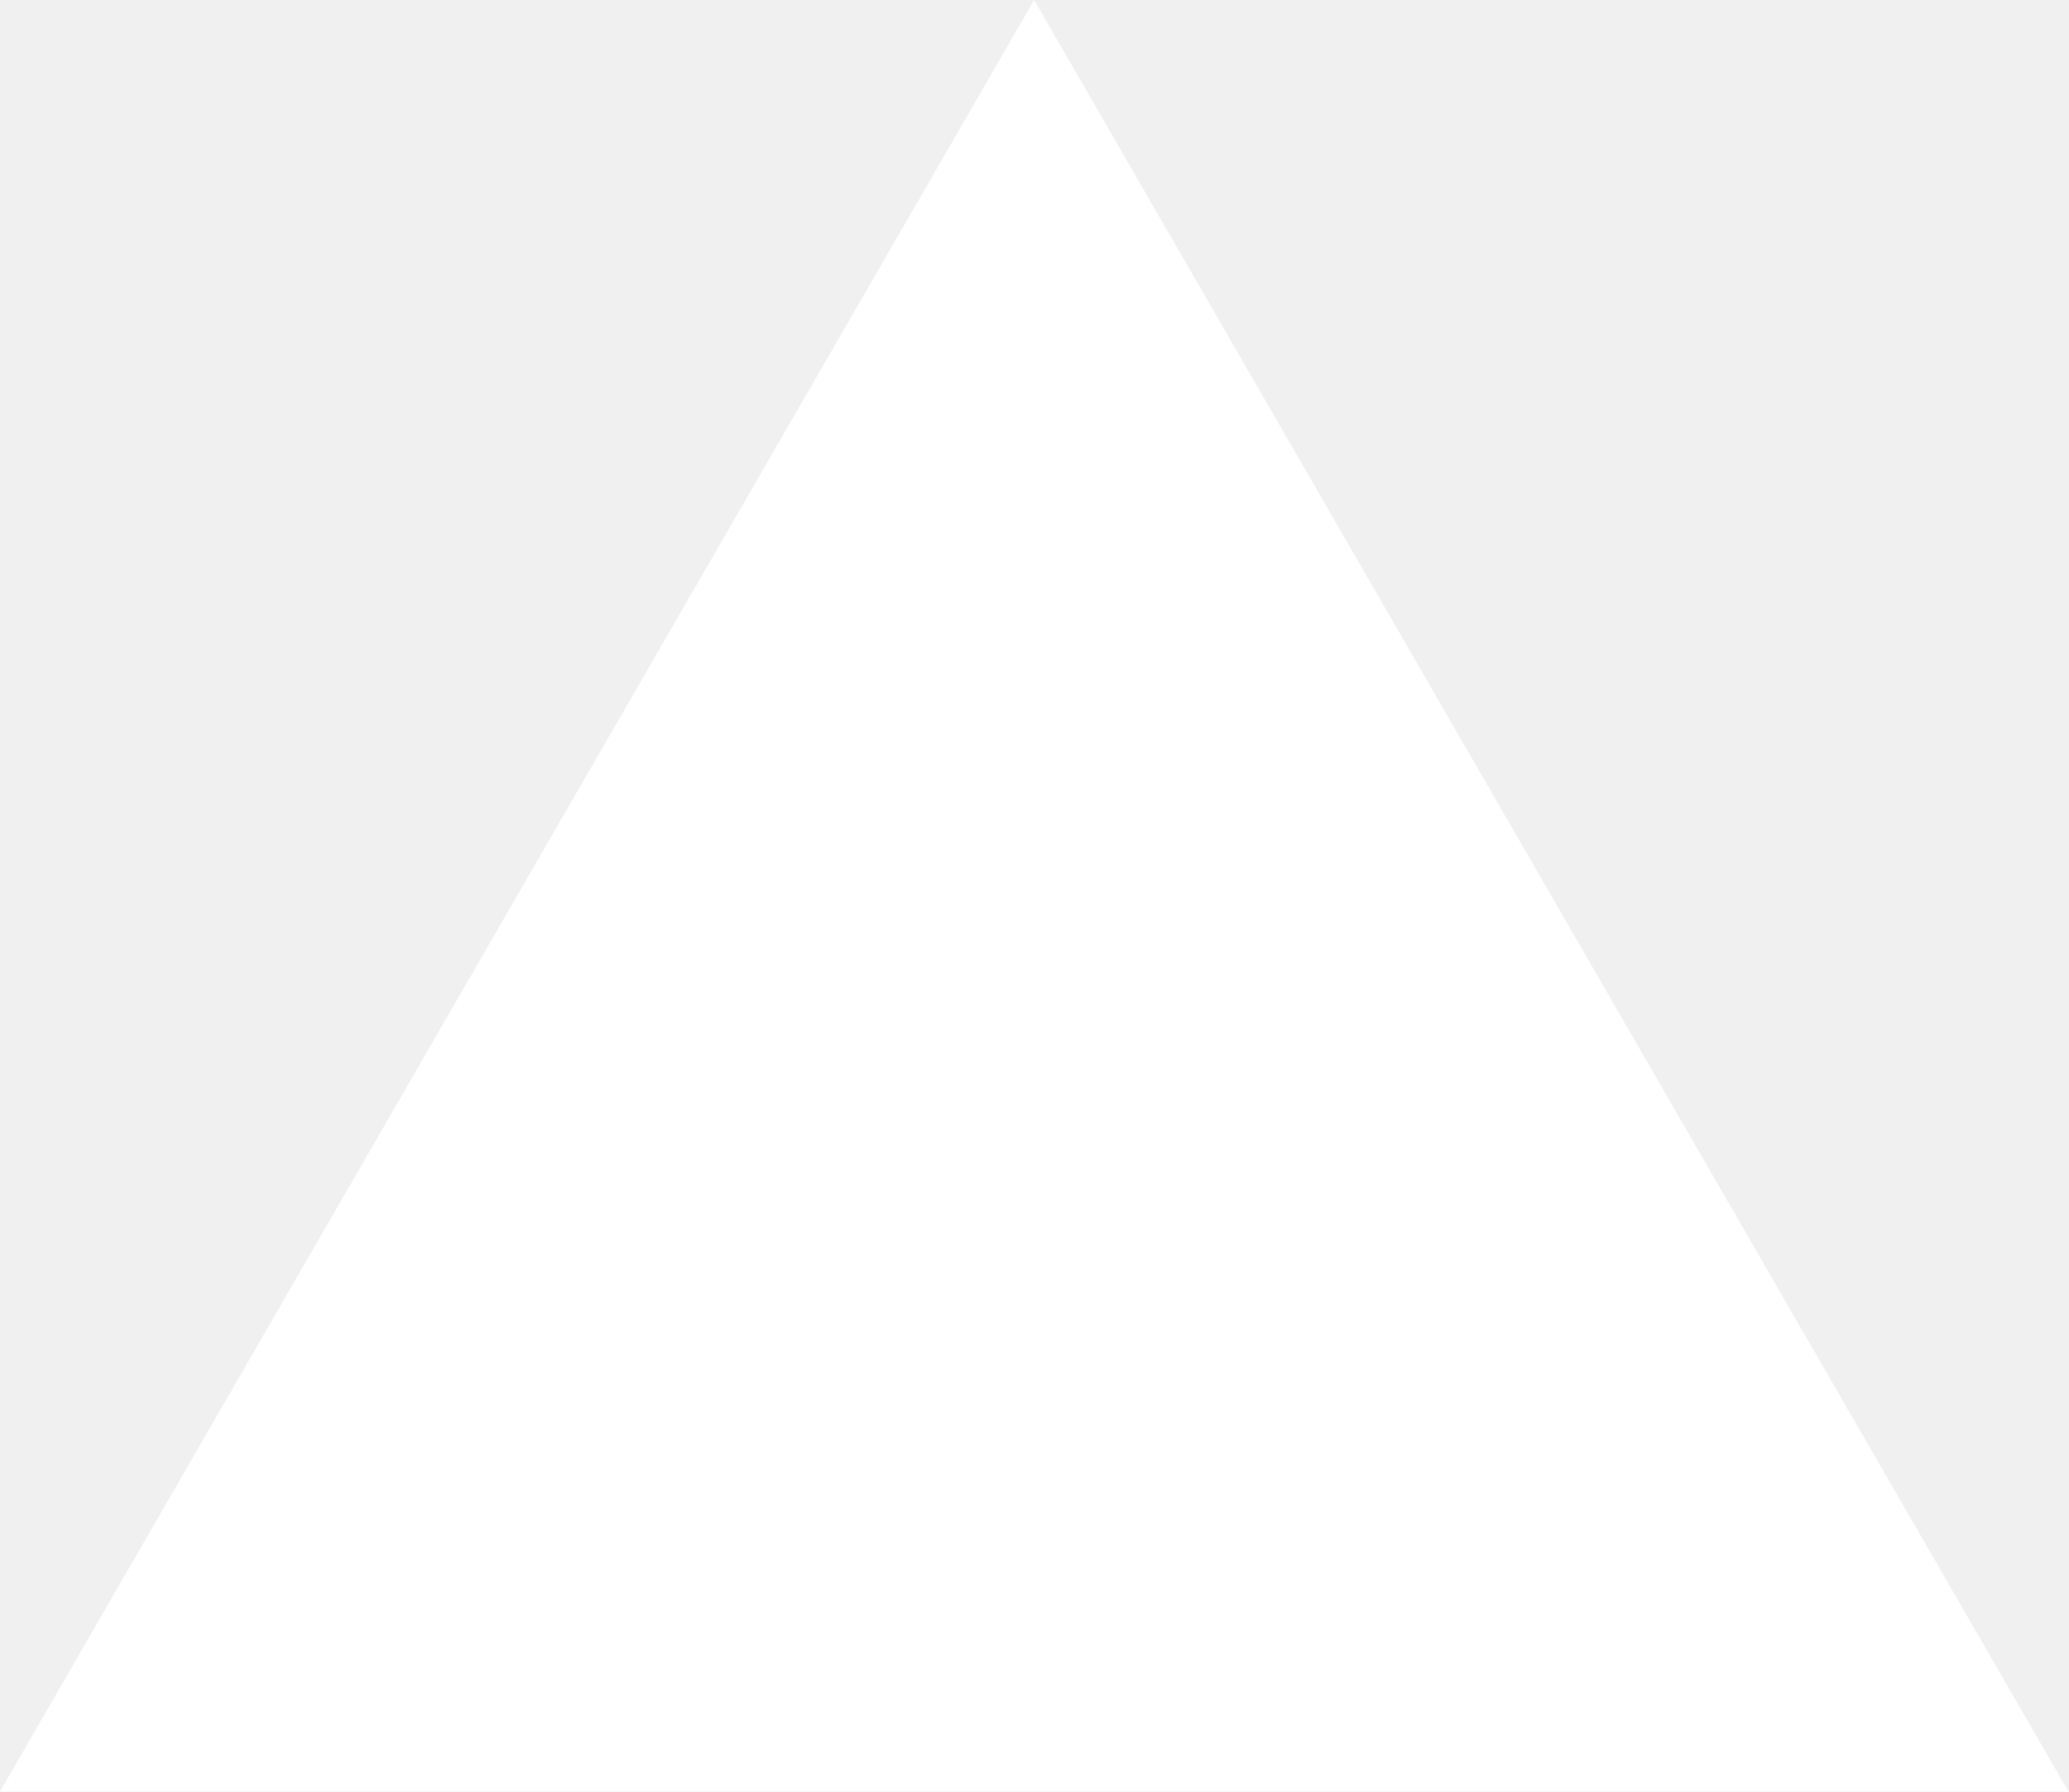
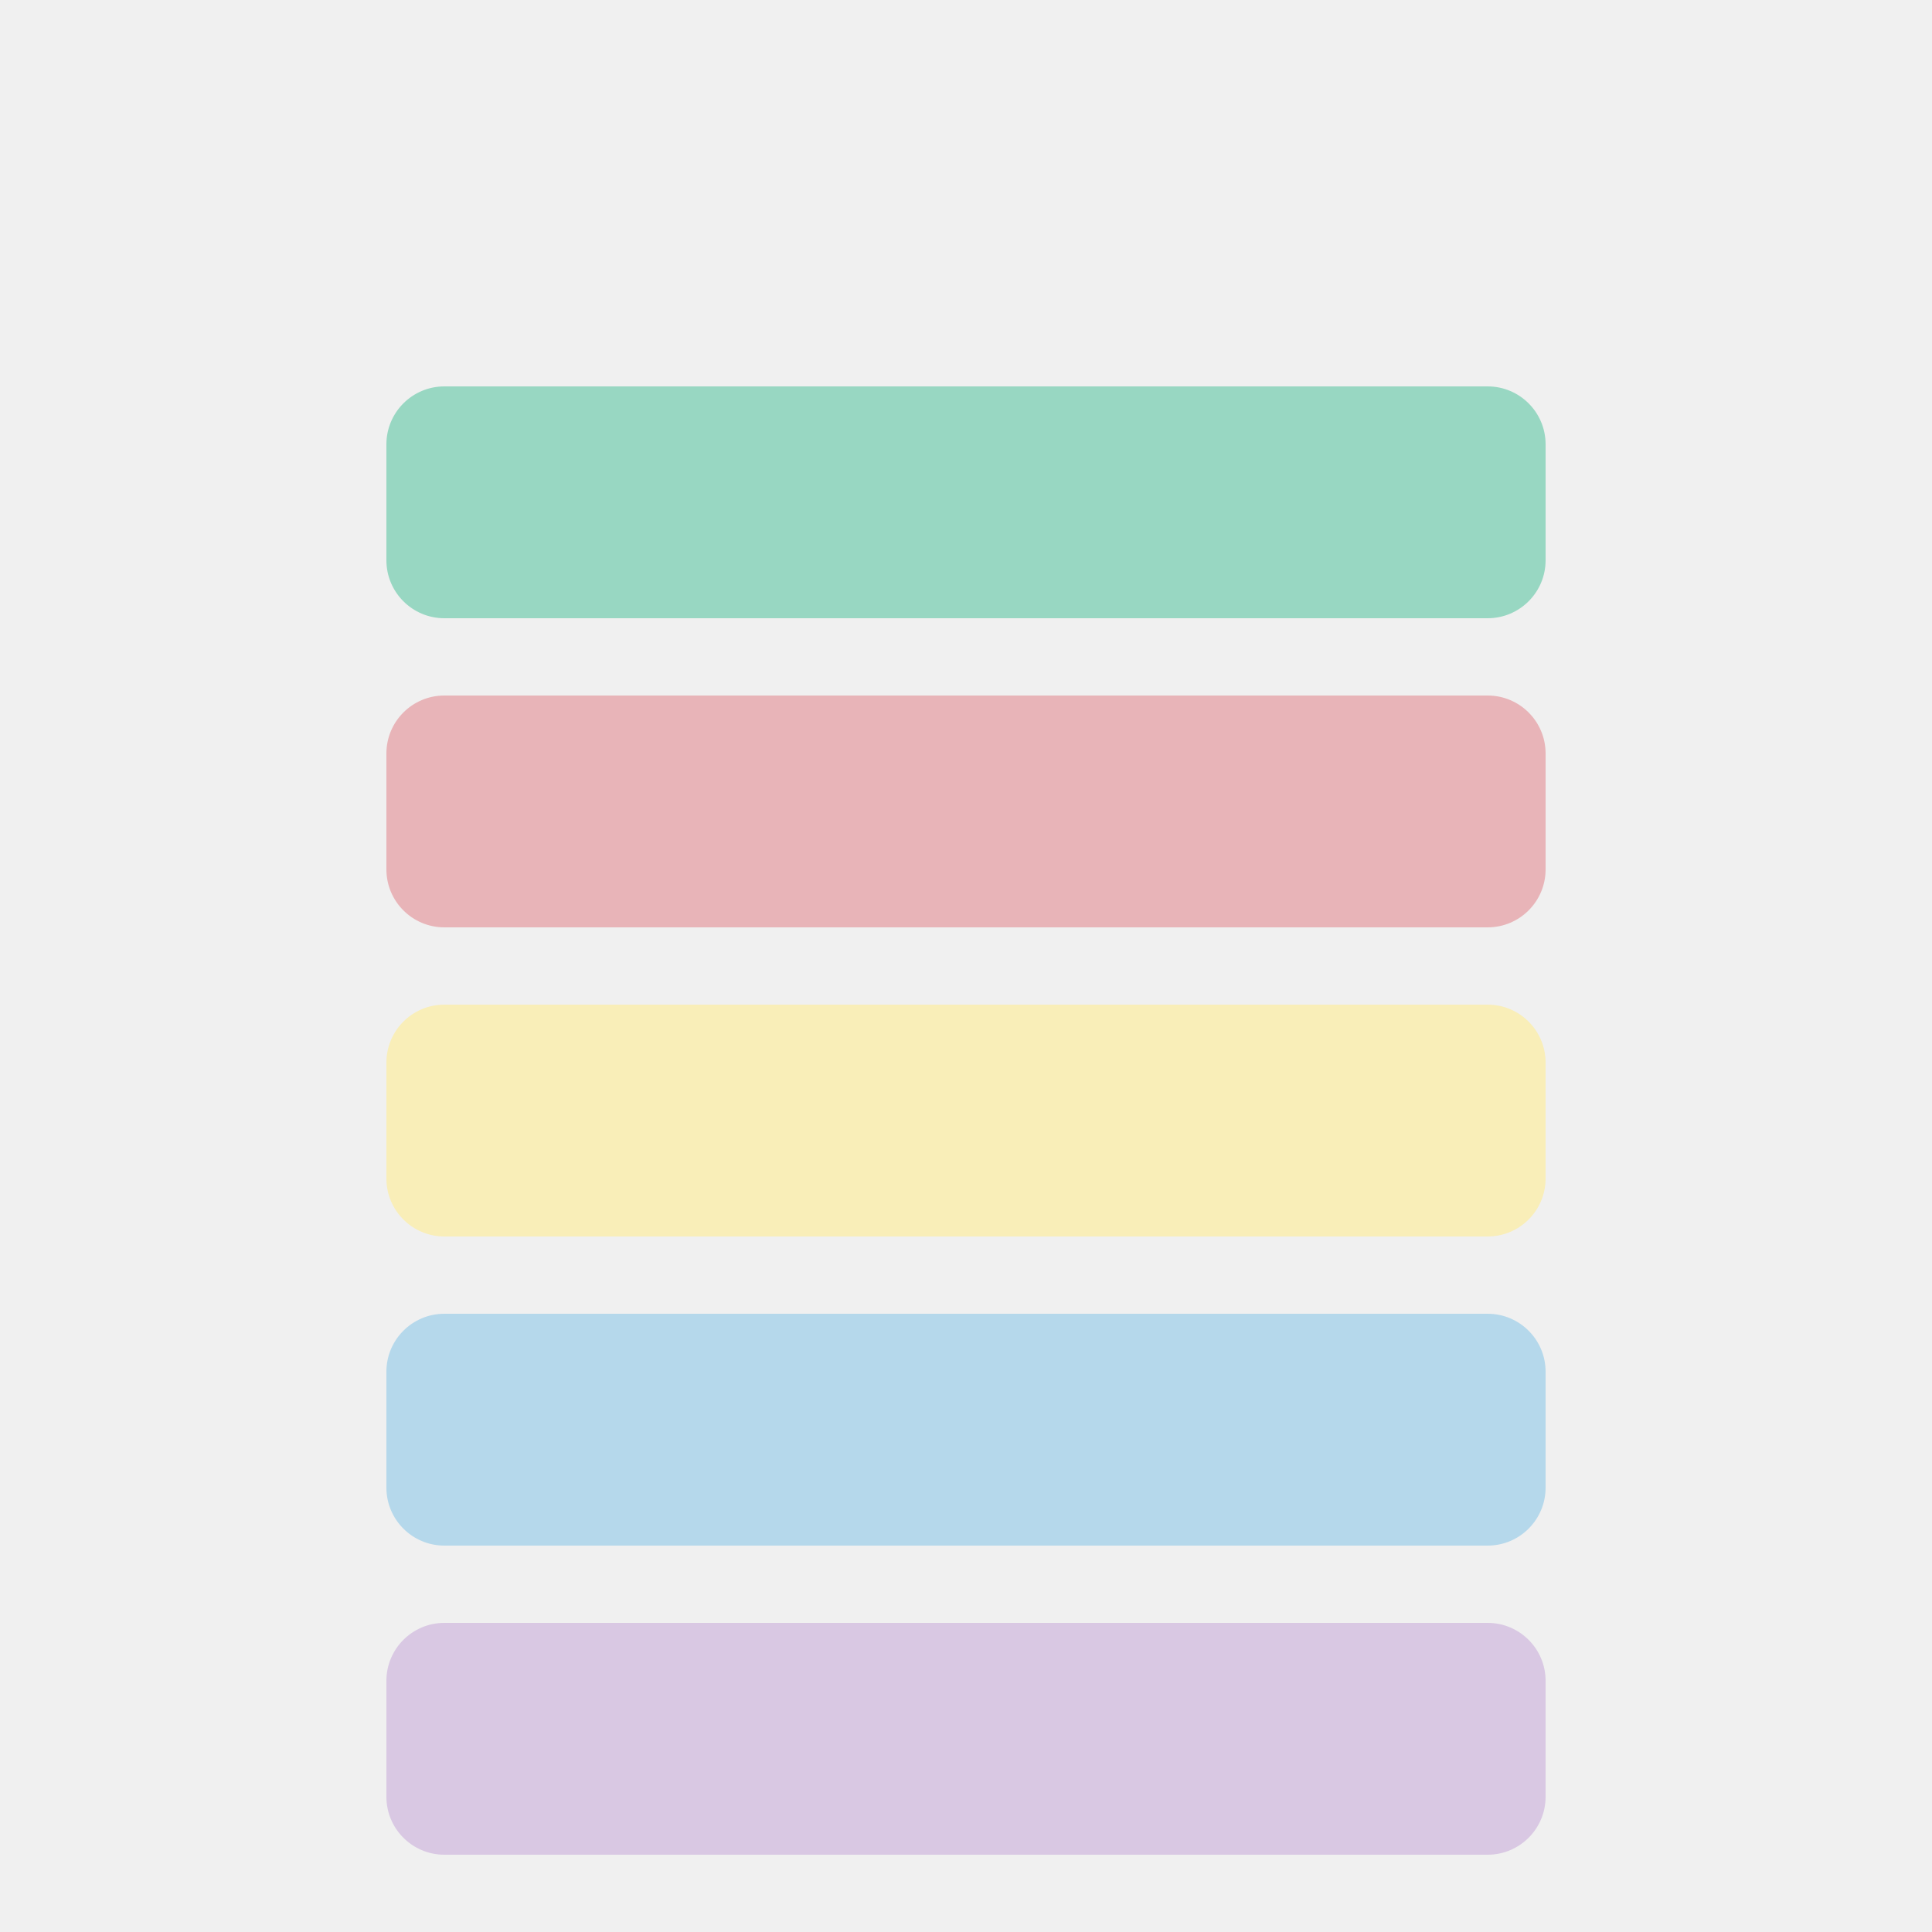
- <svg xmlns="http://www.w3.org/2000/svg" fill="none" viewBox="0 0 1155 1000">
-   <path d="m577.3 0 577.4 1000H0z" fill="#fff" />
+ <svg xmlns="http://www.w3.org/2000/svg" viewBox="0 0 200 200">
+   <rect x="40" y="40" width="120" height="24" rx="6" ry="6" fill="#98d7c2" />
+   <rect x="40" y="72" width="120" height="24" rx="6" ry="6" fill="#e8b4b8" />
+   <rect x="40" y="104" width="120" height="24" rx="6" ry="6" fill="#f9eeb8" />
+   <rect x="40" y="136" width="120" height="24" rx="6" ry="6" fill="#b5d8eb" />
+   <rect x="40" y="168" width="120" height="24" rx="6" ry="6" fill="#d9c8e3" />
</svg>
